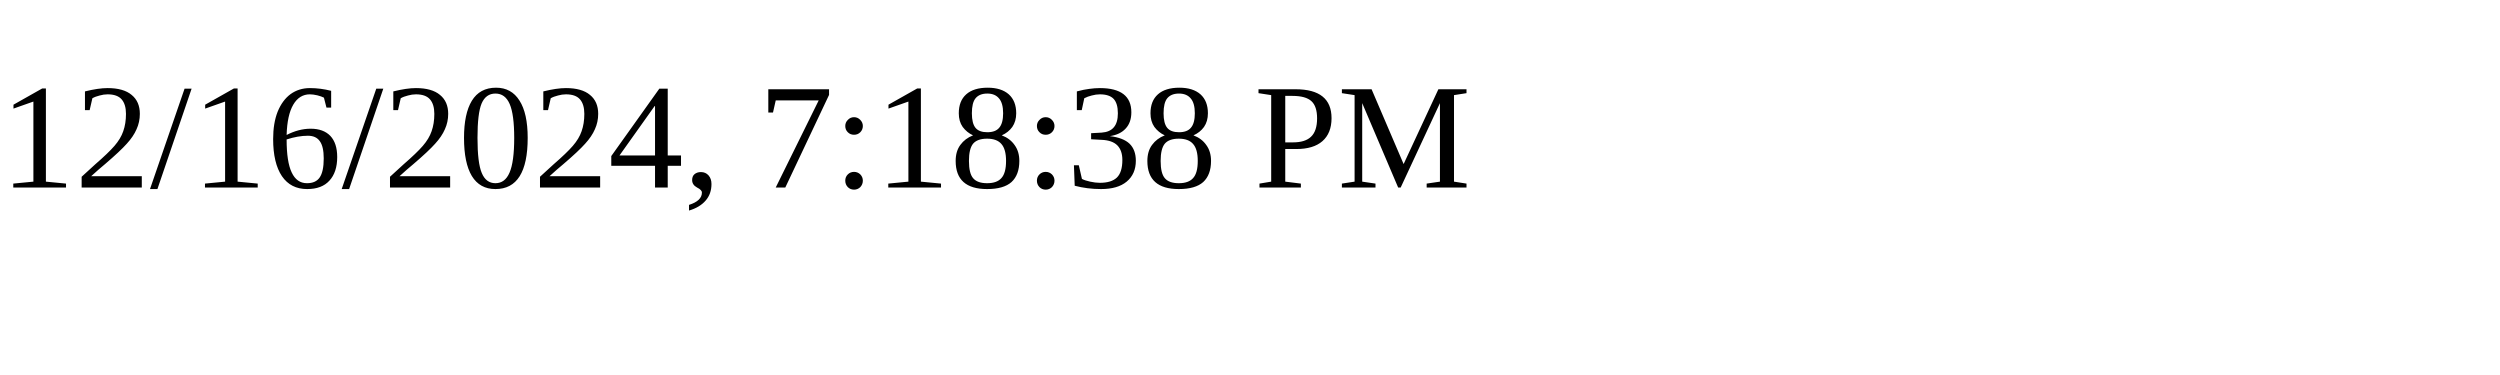
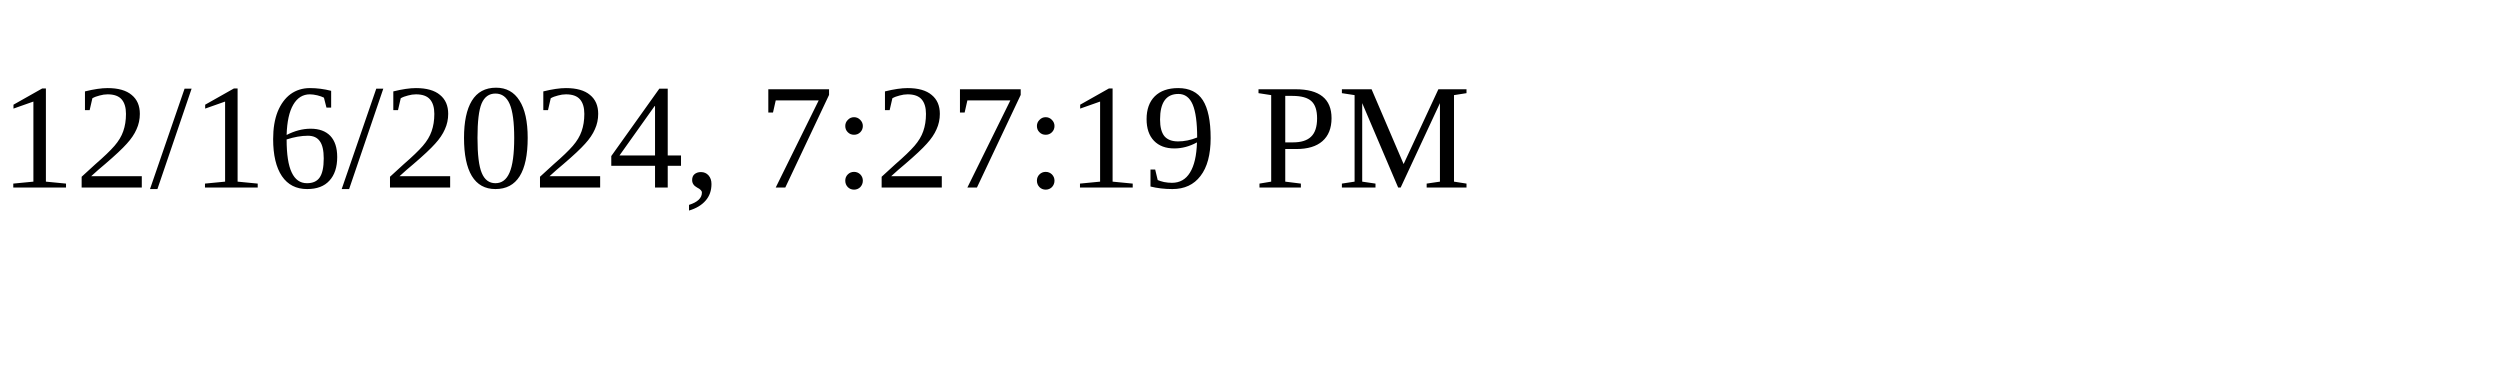
<svg xmlns="http://www.w3.org/2000/svg" height="30" width="200">
-   <text x="0" y="15">12/16/2024, 7:18:38 PM</text>
+   <text x="0" y="15">12/16/2024, 7:27:19 PM</text>
</svg>
